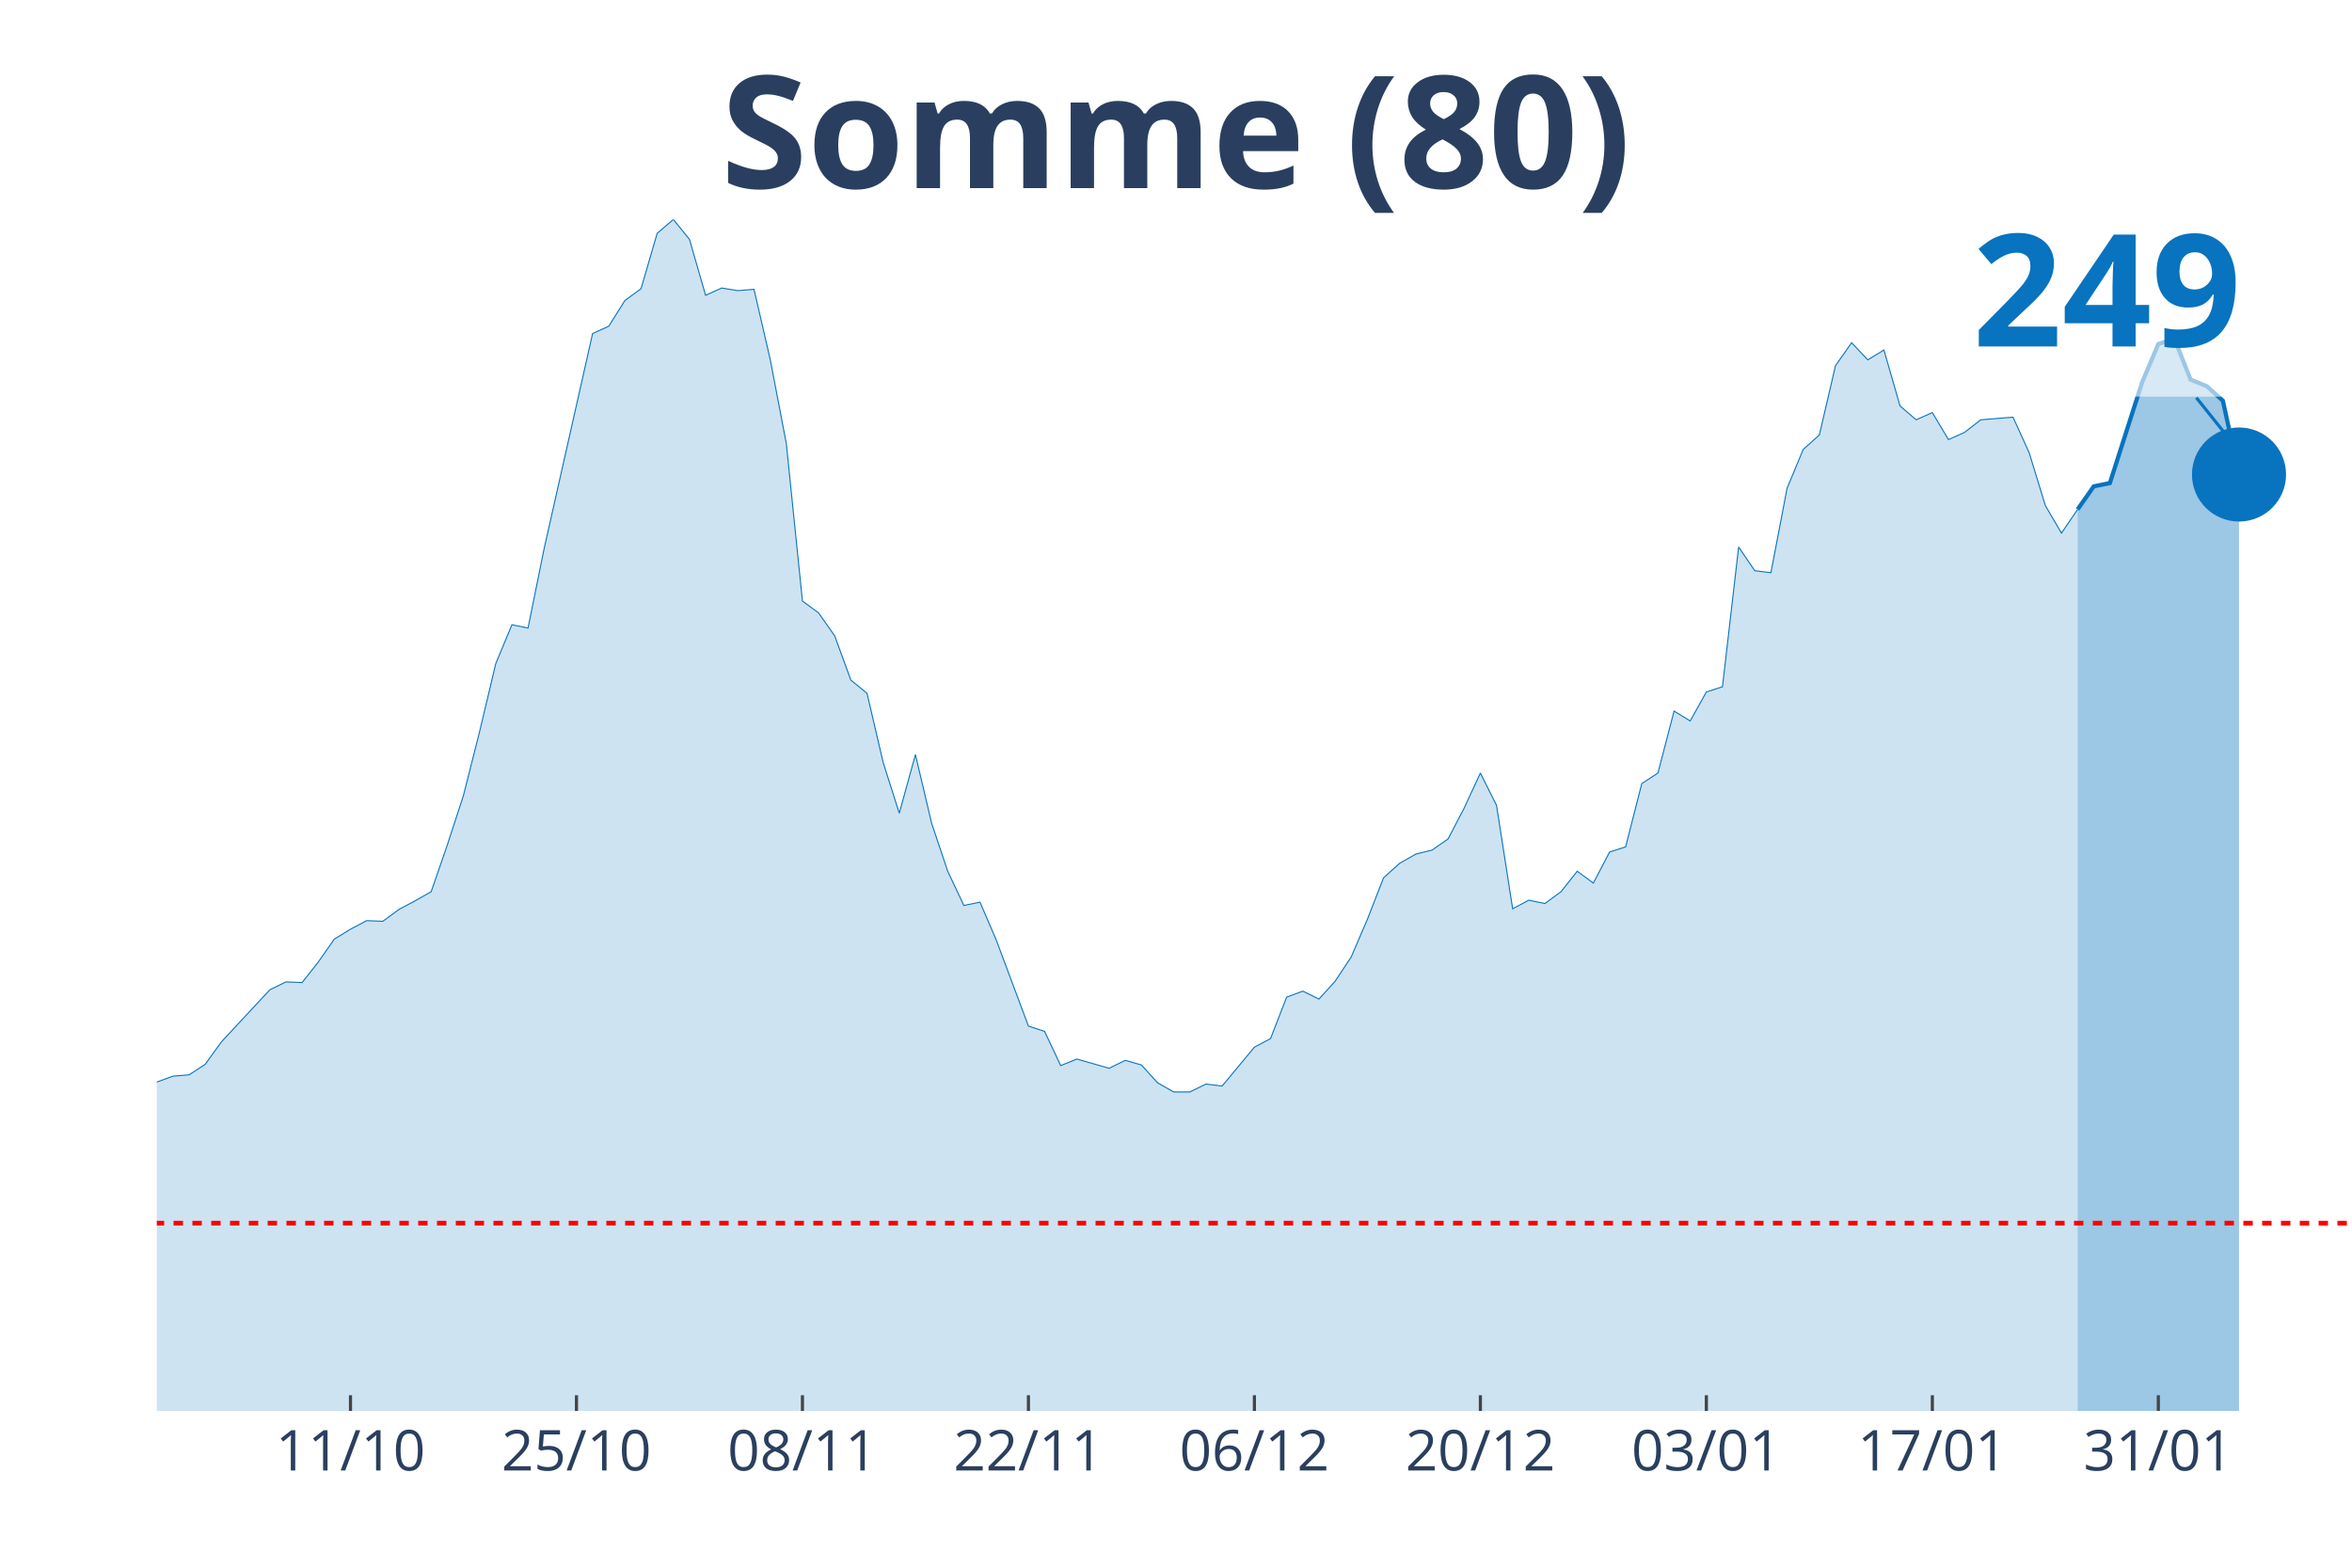
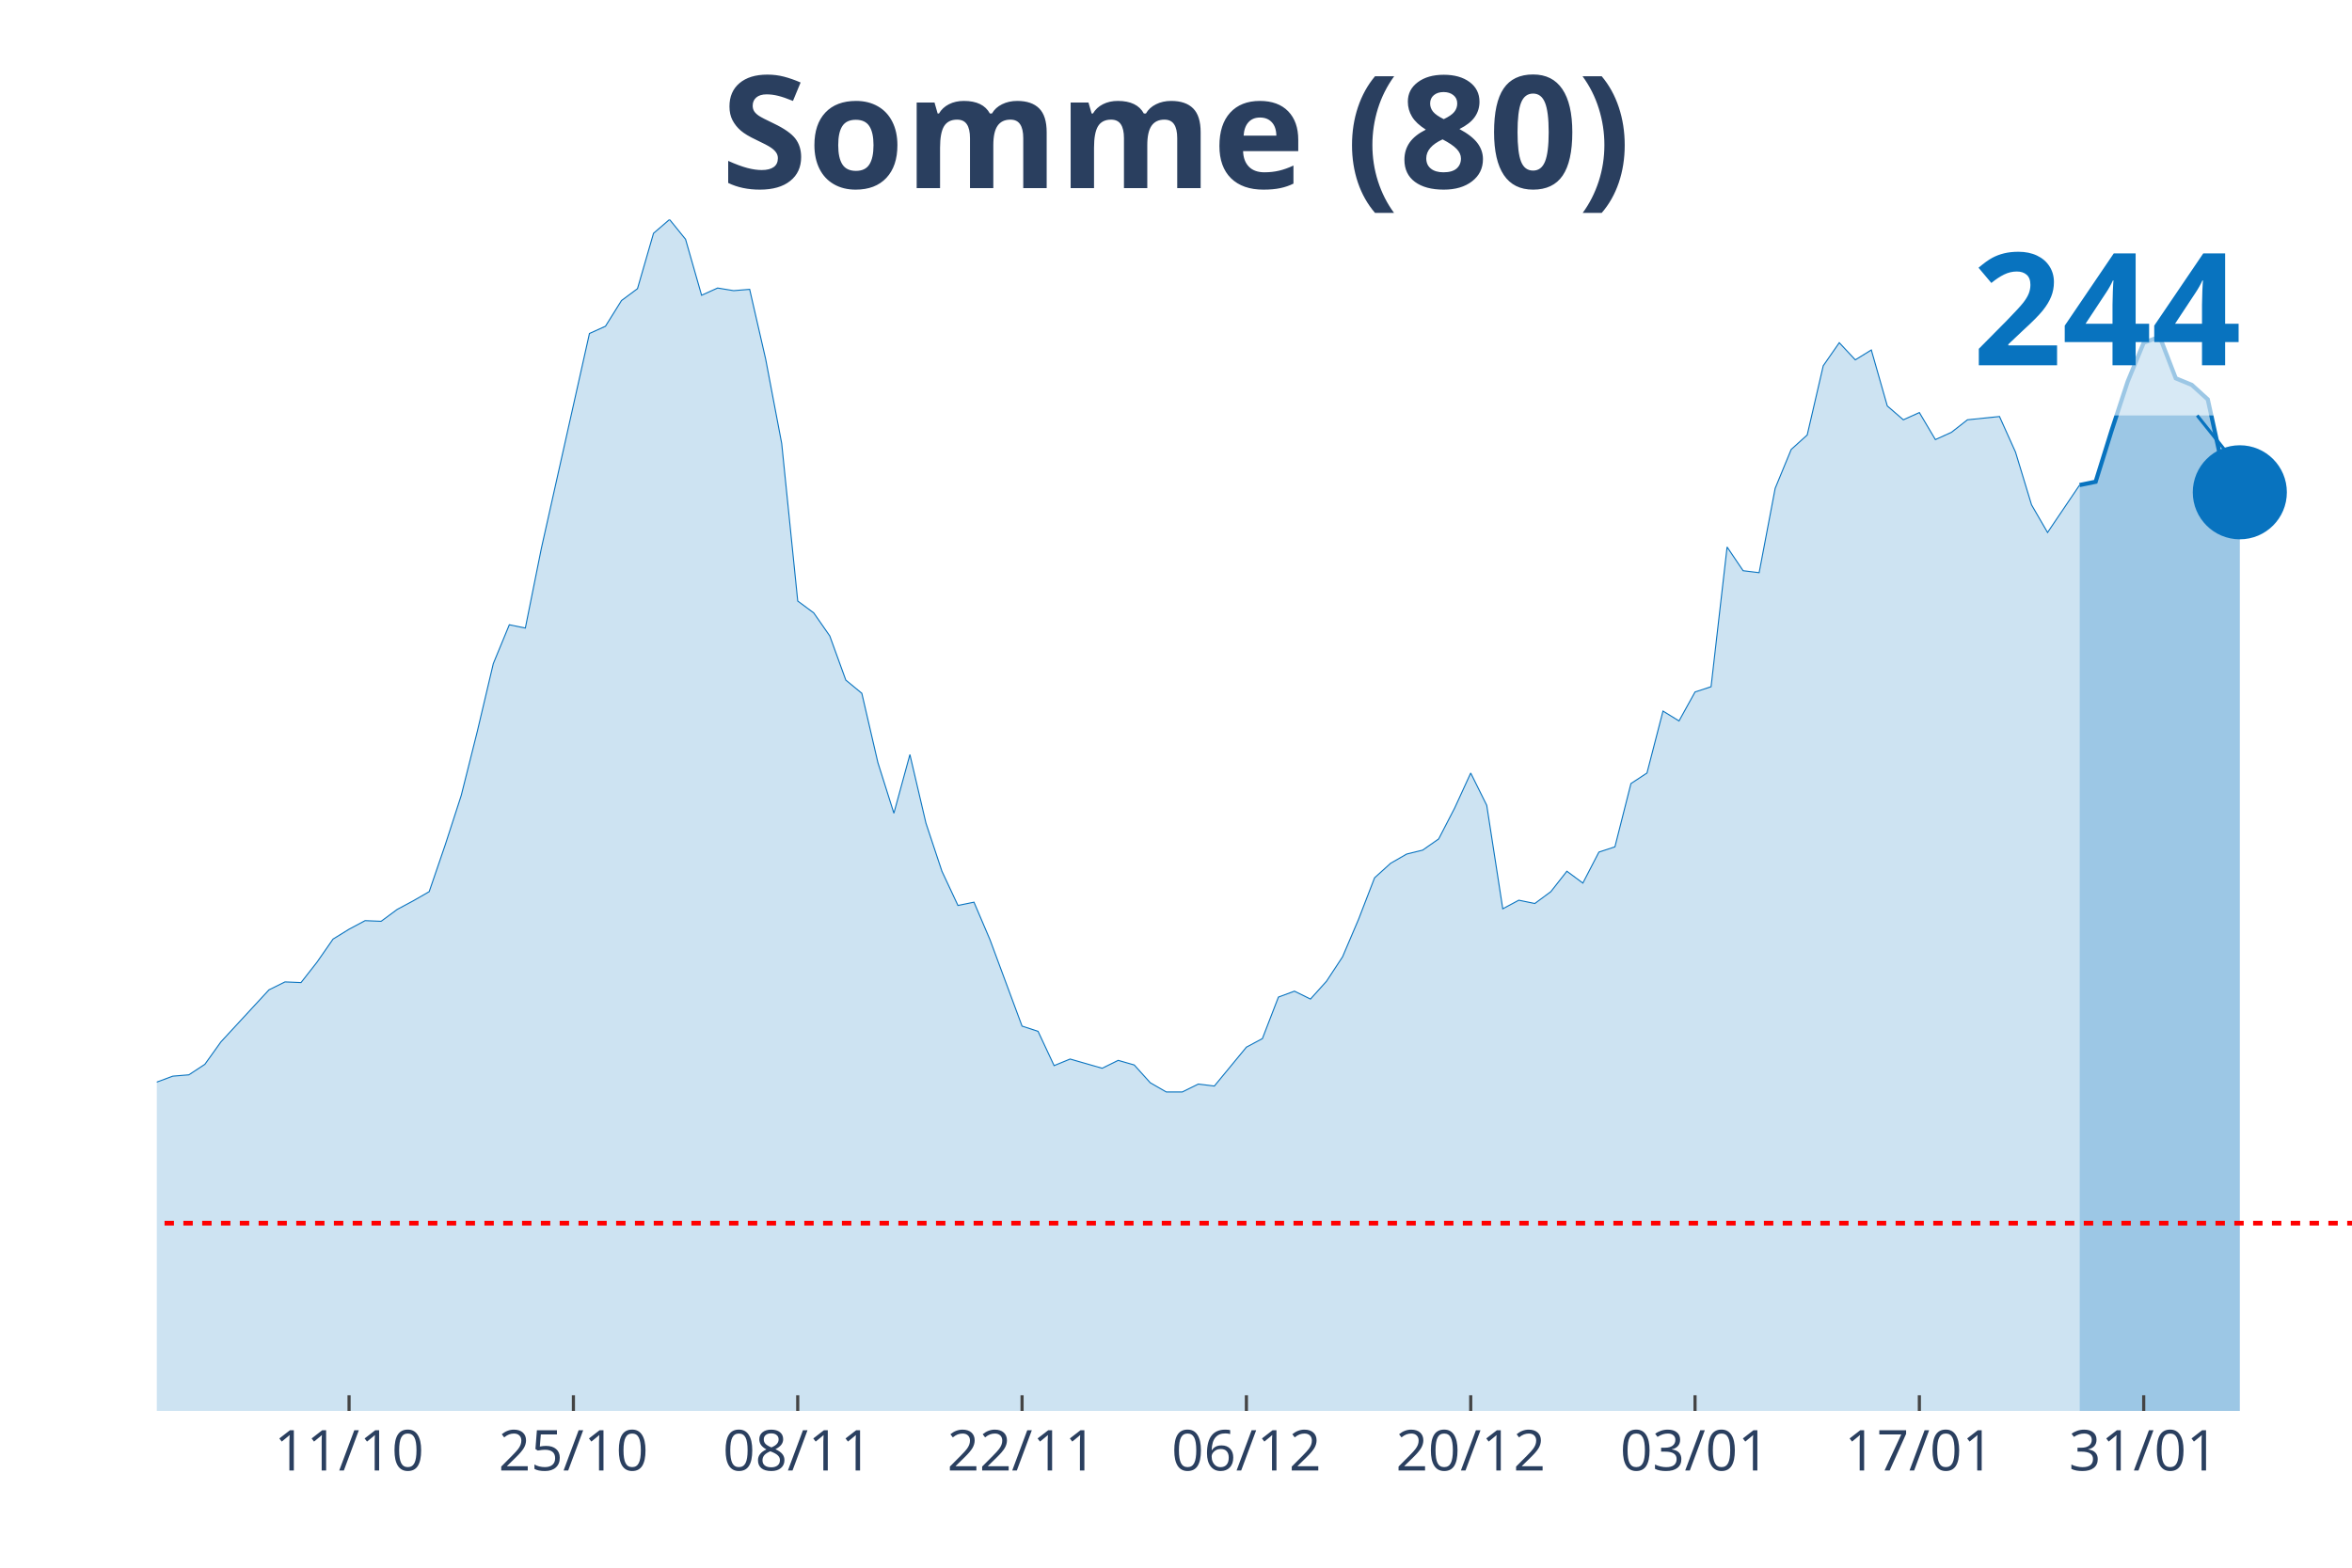
<svg xmlns="http://www.w3.org/2000/svg" class="main-svg" width="1125" height="750" style="" viewBox="0 0 750 500">
  <rect x="0" y="0" width="750" height="500" style="fill: rgb(0, 0, 0); fill-opacity: 0;" />
-   <defs id="defs-482fb9">
+   <defs id="defs-929876">
    <g class="clips">
-       <clipPath id="clip482fb9xyplot" class="plotclip">
+       <clipPath id="clip929876xyplot" class="plotclip">
        <rect width="700" height="380" />
      </clipPath>
-       <clipPath class="axesclip" id="clip482fb9x">
+       <clipPath class="axesclip" id="clip929876x">
        <rect x="50" y="0" width="700" height="500" />
      </clipPath>
-       <clipPath class="axesclip" id="clip482fb9y">
+       <clipPath class="axesclip" id="clip929876y">
        <rect x="0" y="70" width="750" height="380" />
      </clipPath>
-       <clipPath class="axesclip" id="clip482fb9xy">
+       <clipPath class="axesclip" id="clip929876xy">
        <rect x="50" y="70" width="700" height="380" />
      </clipPath>
    </g>
    <g class="gradients" />
  </defs>
  <g class="bglayer">
    <rect class="bg" x="50" y="70" width="700" height="380" style="fill: rgb(0, 0, 0); fill-opacity: 0; stroke-width: 0;" />
  </g>
  <g class="layer-below">
    <g class="imagelayer" />
    <g class="shapelayer" />
  </g>
  <g class="cartesianlayer">
    <g class="subplot xy">
      <g class="layer-subplot">
        <g class="shapelayer" />
        <g class="imagelayer" />
      </g>
      <g class="gridlayer">
        <g class="x">
-           <path class="xgrid crisp" transform="translate(111.76,0)" d="M0,70v380" style="stroke: rgb(255, 255, 255); stroke-opacity: 1; stroke-width: 1px;" />
-           <path class="xgrid crisp" transform="translate(183.82,0)" d="M0,70v380" style="stroke: rgb(255, 255, 255); stroke-opacity: 1; stroke-width: 1px;" />
-           <path class="xgrid crisp" transform="translate(255.88,0)" d="M0,70v380" style="stroke: rgb(255, 255, 255); stroke-opacity: 1; stroke-width: 1px;" />
-           <path class="xgrid crisp" transform="translate(327.94,0)" d="M0,70v380" style="stroke: rgb(255, 255, 255); stroke-opacity: 1; stroke-width: 1px;" />
-           <path class="xgrid crisp" transform="translate(400,0)" d="M0,70v380" style="stroke: rgb(255, 255, 255); stroke-opacity: 1; stroke-width: 1px;" />
-           <path class="xgrid crisp" transform="translate(472.06,0)" d="M0,70v380" style="stroke: rgb(255, 255, 255); stroke-opacity: 1; stroke-width: 1px;" />
-           <path class="xgrid crisp" transform="translate(544.12,0)" d="M0,70v380" style="stroke: rgb(255, 255, 255); stroke-opacity: 1; stroke-width: 1px;" />
-           <path class="xgrid crisp" transform="translate(616.18,0)" d="M0,70v380" style="stroke: rgb(255, 255, 255); stroke-opacity: 1; stroke-width: 1px;" />
-           <path class="xgrid crisp" transform="translate(688.24,0)" d="M0,70v380" style="stroke: rgb(255, 255, 255); stroke-opacity: 1; stroke-width: 1px;" />
+           <path class="xgrid crisp" transform="translate(111.31,0)" d="M0,70v380" style="stroke: rgb(255, 255, 255); stroke-opacity: 1; stroke-width: 1px;" />
+           <path class="xgrid crisp" transform="translate(182.85,0)" d="M0,70v380" style="stroke: rgb(255, 255, 255); stroke-opacity: 1; stroke-width: 1px;" />
+           <path class="xgrid crisp" transform="translate(254.38,0)" d="M0,70v380" style="stroke: rgb(255, 255, 255); stroke-opacity: 1; stroke-width: 1px;" />
+           <path class="xgrid crisp" transform="translate(325.91,0)" d="M0,70v380" style="stroke: rgb(255, 255, 255); stroke-opacity: 1; stroke-width: 1px;" />
+           <path class="xgrid crisp" transform="translate(397.45,0)" d="M0,70v380" style="stroke: rgb(255, 255, 255); stroke-opacity: 1; stroke-width: 1px;" />
+           <path class="xgrid crisp" transform="translate(468.98,0)" d="M0,70v380" style="stroke: rgb(255, 255, 255); stroke-opacity: 1; stroke-width: 1px;" />
+           <path class="xgrid crisp" transform="translate(540.51,0)" d="M0,70v380" style="stroke: rgb(255, 255, 255); stroke-opacity: 1; stroke-width: 1px;" />
+           <path class="xgrid crisp" transform="translate(612.04,0)" d="M0,70v380" style="stroke: rgb(255, 255, 255); stroke-opacity: 1; stroke-width: 1px;" />
+           <path class="xgrid crisp" transform="translate(683.58,0)" d="M0,70v380" style="stroke: rgb(255, 255, 255); stroke-opacity: 1; stroke-width: 1px;" />
        </g>
        <g class="y" />
      </g>
      <g class="zerolinelayer" />
      <path class="xlines-below" />
      <path class="ylines-below" />
      <g class="overlines-below" />
      <g class="xaxislayer-below" />
      <g class="yaxislayer-below" />
      <g class="overaxes-below" />
-       <g class="plot" transform="translate(50, 70)" clip-path="url('#clip482fb9xyplot')">
+       <g class="plot" transform="translate(50, 70)" clip-path="url('#clip929876xyplot')">
        <g class="scatterlayer mlayer">
-           <g class="trace scatter trace6770c7" style="stroke-miterlimit: 2;">
+           <g class="trace scatter trace4bfa56" style="stroke-miterlimit: 2;">
            <g class="fills">
              <g>
-                 <path class="js-fill" d="M612.5,380L-700,380L-700,368.65L-658.82,370.75L-653.68,370.33L-602.21,375.8L-597.06,374.75L-499.26,378.53L-494.12,378.32L-380.88,378.32L-375.74,378.32L-308.82,374.75L-303.68,373.69L-288.24,373.27L-283.09,373.48L-231.62,373.69L-226.47,372.64L-211.03,369.28L-205.88,369.49L-175,362.13L-169.85,361.92L-159.56,360.66L-154.41,354.36L-138.97,338.6L-133.82,337.96L-113.24,317.37L-108.09,321.78L-97.79,321.36L-92.65,316.53L-82.35,303.92L-77.21,297.82L-72.06,291.31L-66.91,290.88L-61.76,290.46L-56.62,282.9L-51.47,271.97L-46.32,273.86L-41.18,273.44L-36.03,268.82L-25.74,269.24L-20.59,266.08L-15.44,277.22L-10.29,277.64L-5.15,278.06L0,275.12L5.15,273.23L10.29,272.81L15.44,269.45L20.59,262.3L36.03,245.7L41.18,243.17L46.32,243.38L51.47,236.87L56.62,229.51L61.76,226.36L66.91,223.63L72.06,223.84L77.21,220.06L82.35,217.32L87.5,214.38L92.65,199.46L97.79,183.69L102.94,163.31L108.09,141.66L113.24,129.26L118.38,130.31L123.53,104.88L138.97,36.36L144.12,34.05L149.26,25.85L154.41,22.07L159.56,4.41L164.71,0L169.85,6.31L175,24.17L180.15,21.86L185.29,22.7L190.44,22.28L195.59,44.56L200.74,71.46L205.88,121.69L211.03,125.48L216.18,132.83L221.32,146.91L226.47,151.12L231.62,173.19L236.76,189.37L241.91,170.66L247.06,192.52L252.21,207.87L257.35,218.79L262.5,217.74L267.65,229.72L277.94,257.26L283.09,258.94L288.24,269.87L293.38,267.77L303.68,270.71L308.82,268.19L313.97,269.66L319.12,275.33L324.26,278.27L329.41,278.27L334.56,275.75L339.71,276.38L350,263.98L355.15,261.25L360.29,248.01L365.44,246.12L370.59,248.64L375.74,242.96L380.88,235.19L386.03,223.21L391.18,209.97L396.32,205.34L401.47,202.4L406.62,201.14L411.76,197.57L416.91,187.69L422.06,176.55L427.21,186.85L432.35,219.85L437.5,217.11L442.65,218.16L447.79,214.38L452.94,207.87L458.09,211.65L463.24,201.77L468.38,200.09L473.53,179.91L478.68,176.55L483.82,156.79L488.97,159.94L494.12,150.7L499.26,149.02L504.41,104.46L509.56,112.02L514.71,112.65L519.85,85.75L525,73.35L530.15,68.73L535.29,46.66L540.44,39.3L545.59,44.77L550.74,41.62L555.88,59.48L561.03,63.89L566.18,61.58L571.32,70.2L576.47,67.89L581.62,63.89L591.91,63.05L597.06,74.4L602.21,91.22L607.35,100.04L612.5,92.48" style="fill: rgb(8, 115, 191); fill-opacity: 0.2; stroke-width: 0;" />
+                 <path class="js-fill" d="M613.14,380L-694.89,380L-694.89,368.65L-654.01,370.75L-648.91,370.33L-597.81,375.8L-592.7,374.75L-495.62,378.53L-490.51,378.32L-378.1,378.32L-372.99,378.32L-306.57,374.75L-301.46,373.69L-286.13,373.27L-281.02,373.48L-229.93,373.69L-224.82,372.64L-209.49,369.28L-204.38,369.49L-173.72,362.13L-168.61,361.92L-158.39,360.66L-153.28,354.36L-137.96,338.6L-132.85,337.96L-112.41,317.37L-107.3,321.78L-97.08,321.36L-91.97,316.53L-81.75,303.92L-76.64,297.82L-71.53,291.31L-66.42,290.88L-61.31,290.46L-56.2,282.9L-51.09,271.97L-45.99,273.86L-40.88,273.44L-35.77,268.82L-25.55,269.24L-20.44,266.08L-15.33,277.22L-10.22,277.64L-5.11,278.06L0,275.12L5.11,273.23L10.22,272.81L15.33,269.45L20.44,262.3L35.77,245.7L40.88,243.17L45.99,243.38L51.09,236.87L56.2,229.51L61.31,226.36L66.42,223.63L71.53,223.84L76.64,220.06L81.75,217.32L86.86,214.38L91.97,199.46L97.08,183.69L102.19,163.31L107.3,141.66L112.41,129.26L117.52,130.31L122.63,104.88L137.96,36.36L143.07,34.05L148.18,25.85L153.28,22.07L158.39,4.41L163.5,0L168.61,6.31L173.72,24.17L178.83,21.86L183.94,22.7L189.05,22.28L194.16,44.56L199.27,71.46L204.38,121.69L209.49,125.48L214.6,132.83L219.71,146.91L224.82,151.12L229.93,173.19L235.04,189.37L240.15,170.66L245.26,192.52L250.36,207.87L255.47,218.79L260.58,217.74L265.69,229.72L275.91,257.26L281.02,258.94L286.13,269.87L291.24,267.77L301.46,270.71L306.57,268.19L311.68,269.66L316.79,275.33L321.9,278.27L327.01,278.27L332.12,275.75L337.23,276.38L347.45,263.98L352.55,261.25L357.66,248.01L362.77,246.12L367.88,248.64L372.99,242.96L378.1,235.19L383.21,223.21L388.32,209.97L393.43,205.34L398.54,202.4L403.65,201.14L408.76,197.57L413.87,187.69L418.98,176.55L424.09,186.85L429.2,219.85L434.31,217.11L439.42,218.16L444.53,214.38L449.64,207.87L454.74,211.65L459.85,201.77L464.96,200.09L470.07,179.91L475.18,176.55L480.29,156.79L485.4,159.94L490.51,150.7L495.62,149.02L500.73,104.46L505.84,112.02L510.95,112.65L516.06,85.75L521.17,73.35L526.28,68.73L531.39,46.66L536.5,39.3L541.61,44.77L546.72,41.62L551.82,59.48L556.93,63.89L562.04,61.58L567.15,70.2L572.26,67.89L577.37,63.89L587.59,62.84L592.7,74.19L597.81,91.01L602.92,99.83L613.14,84.7" style="fill: rgb(8, 115, 191); fill-opacity: 0.2; stroke-width: 0;" />
              </g>
            </g>
            <g class="errorbars" />
            <g class="lines">
-               <path class="js-line" d="M-700,368.65L-658.82,370.75L-653.68,370.33L-602.21,375.8L-597.06,374.75L-499.26,378.53L-494.12,378.32L-380.88,378.32L-375.74,378.32L-308.82,374.75L-303.68,373.69L-288.24,373.27L-283.09,373.48L-231.62,373.69L-226.47,372.64L-211.03,369.28L-205.88,369.49L-175,362.13L-169.85,361.92L-159.56,360.66L-154.41,354.36L-138.97,338.6L-133.82,337.96L-113.24,317.37L-108.09,321.78L-97.79,321.36L-92.65,316.53L-82.35,303.92L-77.21,297.82L-72.06,291.31L-66.91,290.88L-61.76,290.46L-56.62,282.9L-51.47,271.97L-46.32,273.86L-41.18,273.44L-36.03,268.82L-25.74,269.24L-20.59,266.08L-15.44,277.22L-10.29,277.64L-5.15,278.06L0,275.12L5.15,273.23L10.29,272.81L15.44,269.45L20.59,262.3L36.03,245.7L41.18,243.17L46.32,243.38L51.47,236.87L56.62,229.51L61.76,226.36L66.91,223.63L72.06,223.84L77.21,220.06L82.35,217.32L87.5,214.38L92.65,199.46L97.79,183.69L102.94,163.31L108.09,141.66L113.24,129.26L118.38,130.31L123.53,104.88L138.97,36.36L144.12,34.05L149.26,25.85L154.41,22.07L159.56,4.41L164.71,0L169.85,6.31L175,24.17L180.15,21.86L185.29,22.7L190.44,22.28L195.59,44.56L200.74,71.46L205.88,121.69L211.03,125.48L216.18,132.83L221.32,146.91L226.47,151.12L231.62,173.19L236.76,189.37L241.91,170.66L247.06,192.52L252.21,207.87L257.35,218.79L262.5,217.74L267.65,229.72L277.94,257.26L283.09,258.94L288.24,269.87L293.38,267.77L303.68,270.71L308.82,268.19L313.97,269.66L319.12,275.33L324.26,278.27L329.41,278.27L334.56,275.75L339.71,276.38L350,263.98L355.15,261.25L360.29,248.01L365.44,246.12L370.59,248.64L375.74,242.96L380.88,235.19L386.03,223.21L391.18,209.97L396.32,205.34L401.47,202.4L406.62,201.14L411.76,197.57L416.91,187.69L422.06,176.55L427.21,186.85L432.35,219.85L437.5,217.11L442.65,218.16L447.79,214.38L452.94,207.87L458.09,211.65L463.24,201.77L468.38,200.09L473.53,179.91L478.68,176.55L483.82,156.79L488.97,159.94L494.12,150.7L499.26,149.02L504.41,104.46L509.56,112.02L514.71,112.65L519.85,85.75L525,73.35L530.15,68.73L535.29,46.66L540.44,39.3L545.59,44.77L550.74,41.62L555.88,59.48L561.03,63.89L566.18,61.58L571.32,70.2L576.47,67.89L581.62,63.89L591.91,63.05L597.06,74.4L602.21,91.22L607.35,100.04L612.5,92.48" style="vector-effect: non-scaling-stroke; fill: none; stroke: rgb(8, 115, 191); stroke-opacity: 1; stroke-width: 0.5px; opacity: 1;" />
+               <path class="js-line" d="M-694.89,368.65L-654.01,370.75L-648.91,370.33L-597.81,375.8L-592.7,374.75L-495.62,378.53L-490.51,378.32L-378.1,378.32L-372.99,378.32L-306.57,374.75L-301.46,373.69L-286.13,373.27L-281.02,373.48L-229.93,373.69L-224.82,372.64L-209.49,369.28L-204.38,369.49L-173.72,362.13L-168.61,361.92L-158.39,360.66L-153.28,354.36L-137.96,338.6L-132.85,337.96L-112.41,317.37L-107.3,321.78L-97.08,321.36L-91.97,316.53L-81.75,303.92L-76.64,297.82L-71.53,291.31L-66.42,290.88L-61.31,290.46L-56.2,282.9L-51.09,271.97L-45.99,273.86L-40.88,273.44L-35.77,268.82L-25.55,269.24L-20.44,266.08L-15.33,277.22L-10.22,277.64L-5.11,278.06L0,275.12L5.11,273.23L10.22,272.81L15.33,269.45L20.44,262.3L35.77,245.7L40.88,243.17L45.99,243.38L51.09,236.87L56.2,229.51L61.31,226.36L66.42,223.63L71.53,223.84L76.64,220.06L81.75,217.32L86.86,214.38L91.97,199.46L97.08,183.69L102.19,163.31L107.3,141.66L112.41,129.26L117.52,130.31L122.63,104.88L137.96,36.36L143.07,34.05L148.18,25.85L153.28,22.07L158.39,4.41L163.5,0L168.61,6.31L173.72,24.17L178.83,21.86L183.94,22.7L189.05,22.28L194.16,44.56L199.27,71.46L204.38,121.69L209.49,125.48L214.6,132.83L219.71,146.91L224.82,151.12L229.93,173.19L235.04,189.37L240.15,170.66L245.26,192.52L250.36,207.87L255.47,218.79L260.58,217.74L265.69,229.72L275.91,257.26L281.02,258.94L286.13,269.87L291.24,267.77L301.46,270.71L306.57,268.19L311.68,269.66L316.79,275.33L321.9,278.27L327.01,278.27L332.12,275.75L337.23,276.38L347.45,263.98L352.55,261.25L357.66,248.01L362.77,246.12L367.88,248.64L372.99,242.96L378.1,235.19L383.21,223.21L388.32,209.97L393.43,205.34L398.54,202.4L403.65,201.14L408.76,197.57L413.87,187.69L418.98,176.55L424.09,186.85L429.2,219.85L434.31,217.11L439.42,218.16L444.53,214.38L449.64,207.87L454.74,211.65L459.85,201.77L464.96,200.09L470.07,179.91L475.18,176.55L480.29,156.79L485.4,159.94L490.51,150.7L495.62,149.02L500.73,104.46L505.84,112.02L510.95,112.65L516.06,85.75L521.17,73.35L526.28,68.73L531.39,46.66L536.5,39.3L541.61,44.77L546.72,41.62L551.82,59.48L556.93,63.89L562.04,61.58L567.15,70.2L572.26,67.89L577.37,63.89L587.59,62.84L592.7,74.19L597.81,91.01L602.92,99.83L613.14,84.7" style="vector-effect: non-scaling-stroke; fill: none; stroke: rgb(8, 115, 191); stroke-opacity: 1; stroke-width: 0.5px; opacity: 1;" />
            </g>
            <g class="points" />
            <g class="text" />
          </g>
-           <g class="trace scatter trace288bb8" style="stroke-miterlimit: 2;">
+           <g class="trace scatter trace0354e5" style="stroke-miterlimit: 2;">
            <g class="fills">
              <g>
-                 <path class="js-fill" d="M663.97,380L612.5,380L612.5,92.48L617.65,85.12L622.79,84.07L633.09,51.91L638.24,39.72L643.38,38.04L648.53,51.07L653.68,53.17L658.82,57.8L663.97,81.34" style="fill: rgb(8, 115, 191); fill-opacity: 0.4; stroke-width: 0;" />
+                 <path class="js-fill" d="M664.23,380L613.14,380L613.14,84.7L618.25,83.65L623.36,67.26L628.47,51.7L633.58,39.3L638.69,37.41L643.8,50.65L648.91,52.75L654.01,57.38L659.12,80.71L664.23,87.01" style="fill: rgb(8, 115, 191); fill-opacity: 0.4; stroke-width: 0;" />
              </g>
            </g>
            <g class="errorbars" />
            <g class="lines">
-               <path class="js-line" d="M612.5,92.48L617.65,85.12L622.79,84.07L633.09,51.91L638.24,39.72L643.38,38.04L648.53,51.07L653.68,53.17L658.82,57.8L663.97,81.34" style="vector-effect: non-scaling-stroke; fill: none; stroke: rgb(8, 115, 191); stroke-opacity: 1; stroke-width: 2px; opacity: 1;" />
+               <path class="js-line" d="M613.14,84.7L618.25,83.65L623.36,67.26L628.47,51.7L633.58,39.3L638.69,37.41L643.8,50.65L648.91,52.75L654.01,57.38L659.12,80.71L664.23,87.01" style="vector-effect: non-scaling-stroke; fill: none; stroke: rgb(8, 115, 191); stroke-opacity: 1; stroke-width: 2px; opacity: 1;" />
            </g>
            <g class="points" />
            <g class="text" />
          </g>
-           <g class="trace scatter tracec4fd95" style="stroke-miterlimit: 2; opacity: 1;">
+           <g class="trace scatter trace56feef" style="stroke-miterlimit: 2; opacity: 1;">
            <g class="fills" />
            <g class="errorbars" />
            <g class="lines" />
            <g class="points">
-               <path class="point" transform="translate(663.97,81.34)" d="M15,0A15,15 0 1,1 0,-15A15,15 0 0,1 15,0Z" style="opacity: 1; stroke-width: 0px; fill: rgb(8, 115, 191); fill-opacity: 1;" />
+               <path class="point" transform="translate(664.23,87.01)" d="M15,0A15,15 0 1,1 0,-15A15,15 0 0,1 15,0Z" style="opacity: 1; stroke-width: 0px; fill: rgb(8, 115, 191); fill-opacity: 1;" />
            </g>
            <g class="text" />
          </g>
        </g>
      </g>
      <g class="overplot" />
      <path class="xlines-above crisp" style="fill: none; stroke-width: 1px; stroke: rgb(0, 0, 0); stroke-opacity: 0;" d="" />
      <path class="ylines-above crisp" style="fill: none;" d="M0,0" />
      <g class="overlines-above" />
      <g class="xaxislayer-above">
-         <path class="xtick ticks crisp" d="M0,450v-5" transform="translate(111.76,0)" style="stroke: rgb(68, 68, 68); stroke-opacity: 1; stroke-width: 1px;" />
-         <path class="xtick ticks crisp" d="M0,450v-5" transform="translate(183.82,0)" style="stroke: rgb(68, 68, 68); stroke-opacity: 1; stroke-width: 1px;" />
-         <path class="xtick ticks crisp" d="M0,450v-5" transform="translate(255.88,0)" style="stroke: rgb(68, 68, 68); stroke-opacity: 1; stroke-width: 1px;" />
-         <path class="xtick ticks crisp" d="M0,450v-5" transform="translate(327.94,0)" style="stroke: rgb(68, 68, 68); stroke-opacity: 1; stroke-width: 1px;" />
-         <path class="xtick ticks crisp" d="M0,450v-5" transform="translate(400,0)" style="stroke: rgb(68, 68, 68); stroke-opacity: 1; stroke-width: 1px;" />
-         <path class="xtick ticks crisp" d="M0,450v-5" transform="translate(472.06,0)" style="stroke: rgb(68, 68, 68); stroke-opacity: 1; stroke-width: 1px;" />
-         <path class="xtick ticks crisp" d="M0,450v-5" transform="translate(544.12,0)" style="stroke: rgb(68, 68, 68); stroke-opacity: 1; stroke-width: 1px;" />
-         <path class="xtick ticks crisp" d="M0,450v-5" transform="translate(616.18,0)" style="stroke: rgb(68, 68, 68); stroke-opacity: 1; stroke-width: 1px;" />
-         <path class="xtick ticks crisp" d="M0,450v-5" transform="translate(688.24,0)" style="stroke: rgb(68, 68, 68); stroke-opacity: 1; stroke-width: 1px;" />
+         <path class="xtick ticks crisp" d="M0,450v-5" transform="translate(111.31,0)" style="stroke: rgb(68, 68, 68); stroke-opacity: 1; stroke-width: 1px;" />
+         <path class="xtick ticks crisp" d="M0,450v-5" transform="translate(182.85,0)" style="stroke: rgb(68, 68, 68); stroke-opacity: 1; stroke-width: 1px;" />
+         <path class="xtick ticks crisp" d="M0,450v-5" transform="translate(254.38,0)" style="stroke: rgb(68, 68, 68); stroke-opacity: 1; stroke-width: 1px;" />
+         <path class="xtick ticks crisp" d="M0,450v-5" transform="translate(325.91,0)" style="stroke: rgb(68, 68, 68); stroke-opacity: 1; stroke-width: 1px;" />
+         <path class="xtick ticks crisp" d="M0,450v-5" transform="translate(397.45,0)" style="stroke: rgb(68, 68, 68); stroke-opacity: 1; stroke-width: 1px;" />
+         <path class="xtick ticks crisp" d="M0,450v-5" transform="translate(468.98,0)" style="stroke: rgb(68, 68, 68); stroke-opacity: 1; stroke-width: 1px;" />
+         <path class="xtick ticks crisp" d="M0,450v-5" transform="translate(540.51,0)" style="stroke: rgb(68, 68, 68); stroke-opacity: 1; stroke-width: 1px;" />
+         <path class="xtick ticks crisp" d="M0,450v-5" transform="translate(612.04,0)" style="stroke: rgb(68, 68, 68); stroke-opacity: 1; stroke-width: 1px;" />
+         <path class="xtick ticks crisp" d="M0,450v-5" transform="translate(683.58,0)" style="stroke: rgb(68, 68, 68); stroke-opacity: 1; stroke-width: 1px;" />
        <g class="xtick">
-           <text text-anchor="middle" x="0" y="469" transform="translate(111.76,0)" style="font-family: 'Open Sans', verdana, arial, sans-serif; font-size: 18px; fill: rgb(42, 63, 95); fill-opacity: 1; white-space: pre;">11/10</text>
+           <text text-anchor="middle" x="0" y="469" transform="translate(111.31,0)" style="font-family: 'Open Sans', verdana, arial, sans-serif; font-size: 18px; fill: rgb(42, 63, 95); fill-opacity: 1; white-space: pre;">11/10</text>
        </g>
        <g class="xtick">
-           <text text-anchor="middle" x="0" y="469" transform="translate(183.82,0)" style="font-family: 'Open Sans', verdana, arial, sans-serif; font-size: 18px; fill: rgb(42, 63, 95); fill-opacity: 1; white-space: pre;">25/10</text>
+           <text text-anchor="middle" x="0" y="469" transform="translate(182.85,0)" style="font-family: 'Open Sans', verdana, arial, sans-serif; font-size: 18px; fill: rgb(42, 63, 95); fill-opacity: 1; white-space: pre;">25/10</text>
        </g>
        <g class="xtick">
-           <text text-anchor="middle" x="0" y="469" transform="translate(255.88,0)" style="font-family: 'Open Sans', verdana, arial, sans-serif; font-size: 18px; fill: rgb(42, 63, 95); fill-opacity: 1; white-space: pre;">08/11</text>
+           <text text-anchor="middle" x="0" y="469" transform="translate(254.38,0)" style="font-family: 'Open Sans', verdana, arial, sans-serif; font-size: 18px; fill: rgb(42, 63, 95); fill-opacity: 1; white-space: pre;">08/11</text>
        </g>
        <g class="xtick">
-           <text text-anchor="middle" x="0" y="469" transform="translate(327.94,0)" style="font-family: 'Open Sans', verdana, arial, sans-serif; font-size: 18px; fill: rgb(42, 63, 95); fill-opacity: 1; white-space: pre;">22/11</text>
+           <text text-anchor="middle" x="0" y="469" transform="translate(325.91,0)" style="font-family: 'Open Sans', verdana, arial, sans-serif; font-size: 18px; fill: rgb(42, 63, 95); fill-opacity: 1; white-space: pre;">22/11</text>
        </g>
        <g class="xtick">
-           <text text-anchor="middle" x="0" y="469" transform="translate(400,0)" style="font-family: 'Open Sans', verdana, arial, sans-serif; font-size: 18px; fill: rgb(42, 63, 95); fill-opacity: 1; white-space: pre;">06/12</text>
+           <text text-anchor="middle" x="0" y="469" transform="translate(397.45,0)" style="font-family: 'Open Sans', verdana, arial, sans-serif; font-size: 18px; fill: rgb(42, 63, 95); fill-opacity: 1; white-space: pre;">06/12</text>
        </g>
        <g class="xtick">
-           <text text-anchor="middle" x="0" y="469" transform="translate(472.06,0)" style="font-family: 'Open Sans', verdana, arial, sans-serif; font-size: 18px; fill: rgb(42, 63, 95); fill-opacity: 1; white-space: pre;">20/12</text>
+           <text text-anchor="middle" x="0" y="469" transform="translate(468.98,0)" style="font-family: 'Open Sans', verdana, arial, sans-serif; font-size: 18px; fill: rgb(42, 63, 95); fill-opacity: 1; white-space: pre;">20/12</text>
        </g>
        <g class="xtick">
-           <text text-anchor="middle" x="0" y="469" transform="translate(544.12,0)" style="font-family: 'Open Sans', verdana, arial, sans-serif; font-size: 18px; fill: rgb(42, 63, 95); fill-opacity: 1; white-space: pre;">03/01</text>
+           <text text-anchor="middle" x="0" y="469" transform="translate(540.51,0)" style="font-family: 'Open Sans', verdana, arial, sans-serif; font-size: 18px; fill: rgb(42, 63, 95); fill-opacity: 1; white-space: pre;">03/01</text>
        </g>
        <g class="xtick">
-           <text text-anchor="middle" x="0" y="469" transform="translate(616.18,0)" style="font-family: 'Open Sans', verdana, arial, sans-serif; font-size: 18px; fill: rgb(42, 63, 95); fill-opacity: 1; white-space: pre;">17/01</text>
+           <text text-anchor="middle" x="0" y="469" transform="translate(612.04,0)" style="font-family: 'Open Sans', verdana, arial, sans-serif; font-size: 18px; fill: rgb(42, 63, 95); fill-opacity: 1; white-space: pre;">17/01</text>
        </g>
        <g class="xtick">
-           <text text-anchor="middle" x="0" y="469" transform="translate(688.24,0)" style="font-family: 'Open Sans', verdana, arial, sans-serif; font-size: 18px; fill: rgb(42, 63, 95); fill-opacity: 1; white-space: pre;">31/01</text>
+           <text text-anchor="middle" x="0" y="469" transform="translate(683.58,0)" style="font-family: 'Open Sans', verdana, arial, sans-serif; font-size: 18px; fill: rgb(42, 63, 95); fill-opacity: 1; white-space: pre;">31/01</text>
        </g>
      </g>
      <g class="yaxislayer-above" />
      <g class="overaxes-above" />
    </g>
  </g>
  <g class="polarlayer" />
  <g class="ternarylayer" />
  <g class="geolayer" />
  <g class="funnelarealayer" />
  <g class="pielayer" />
  <g class="treemaplayer" />
  <g class="sunburstlayer" />
  <g class="glimages" />
-   <defs id="topdefs-482fb9">
+   <defs id="topdefs-929876">
    <g class="clips" />
  </defs>
  <g class="layer-above">
    <g class="imagelayer" />
    <g class="shapelayer">
-       <path data-index="0" fill-rule="evenodd" d="M-2842.65,390.12L919.85,390.12" clip-path="url('#clip482fb9xy')" style="opacity: 1; stroke: rgb(255, 0, 0); stroke-opacity: 1; fill: rgb(0, 0, 0); fill-opacity: 0; stroke-dasharray: 3px, 3px; stroke-width: 1.5px;" />
+       <path data-index="0" fill-rule="evenodd" d="M-2821.53,390.12L913.5,390.12" clip-path="url('#clip929876xy')" style="opacity: 1; stroke: rgb(255, 0, 0); stroke-opacity: 1; fill: rgb(0, 0, 0); fill-opacity: 0; stroke-dasharray: 3px, 3px; stroke-width: 1.5px;" />
    </g>
  </g>
  <g class="infolayer">
    <g class="g-gtitle">
      <text class="gtitle" x="375" y="25" text-anchor="middle" dy="0.7em" style="font-family: 'Open Sans', verdana, arial, sans-serif; font-size: 50px; fill: rgb(42, 63, 95); opacity: 1; font-weight: normal; white-space: pre;">
        <tspan style="font-weight:bold">Somme (80)</tspan>
      </text>
    </g>
    <g class="g-xtitle" />
    <g class="annotation" data-index="0" style="opacity: 1;">
-       <g class="annotation-text-g" transform="rotate(0,671.97,91.34)">
-         <g class="cursor-pointer" transform="translate(614, 55)">
+       <g class="annotation-text-g" transform="rotate(0,672.23,97.01)">
+         <g class="cursor-pointer" transform="translate(614, 61)">
          <rect class="bg" x="0.5" y="0.5" width="115" height="71" style="stroke-width: 1px; stroke: rgb(0, 0, 0); stroke-opacity: 0; fill: rgb(255, 255, 255); fill-opacity: 0.6;" />
          <text class="annotation-text" text-anchor="middle" x="57.812" y="55.5" style="font-family: 'Open Sans', verdana, arial, sans-serif; font-size: 50px; fill: rgb(8, 115, 191); fill-opacity: 1; white-space: pre;">
-             <tspan style="font-weight:bold">249 </tspan>
+             <tspan style="font-weight:bold">244 </tspan>
          </text>
        </g>
      </g>
      <g class="annotation-arrow-g" style="opacity: 1;">
-         <path d="M700.37,126.84L711.97,141.34" style="stroke-width: 1px; stroke: rgb(8, 115, 191); stroke-opacity: 1; stroke-dasharray: 0px, 0px, 18.569px, 18.569px;" />
+         <path d="M700.63,132.51L712.23,147.01" style="stroke-width: 1px; stroke: rgb(8, 115, 191); stroke-opacity: 1; stroke-dasharray: 0px, 0px, 18.569px, 18.569px;" />
      </g>
    </g>
  </g>
</svg>
